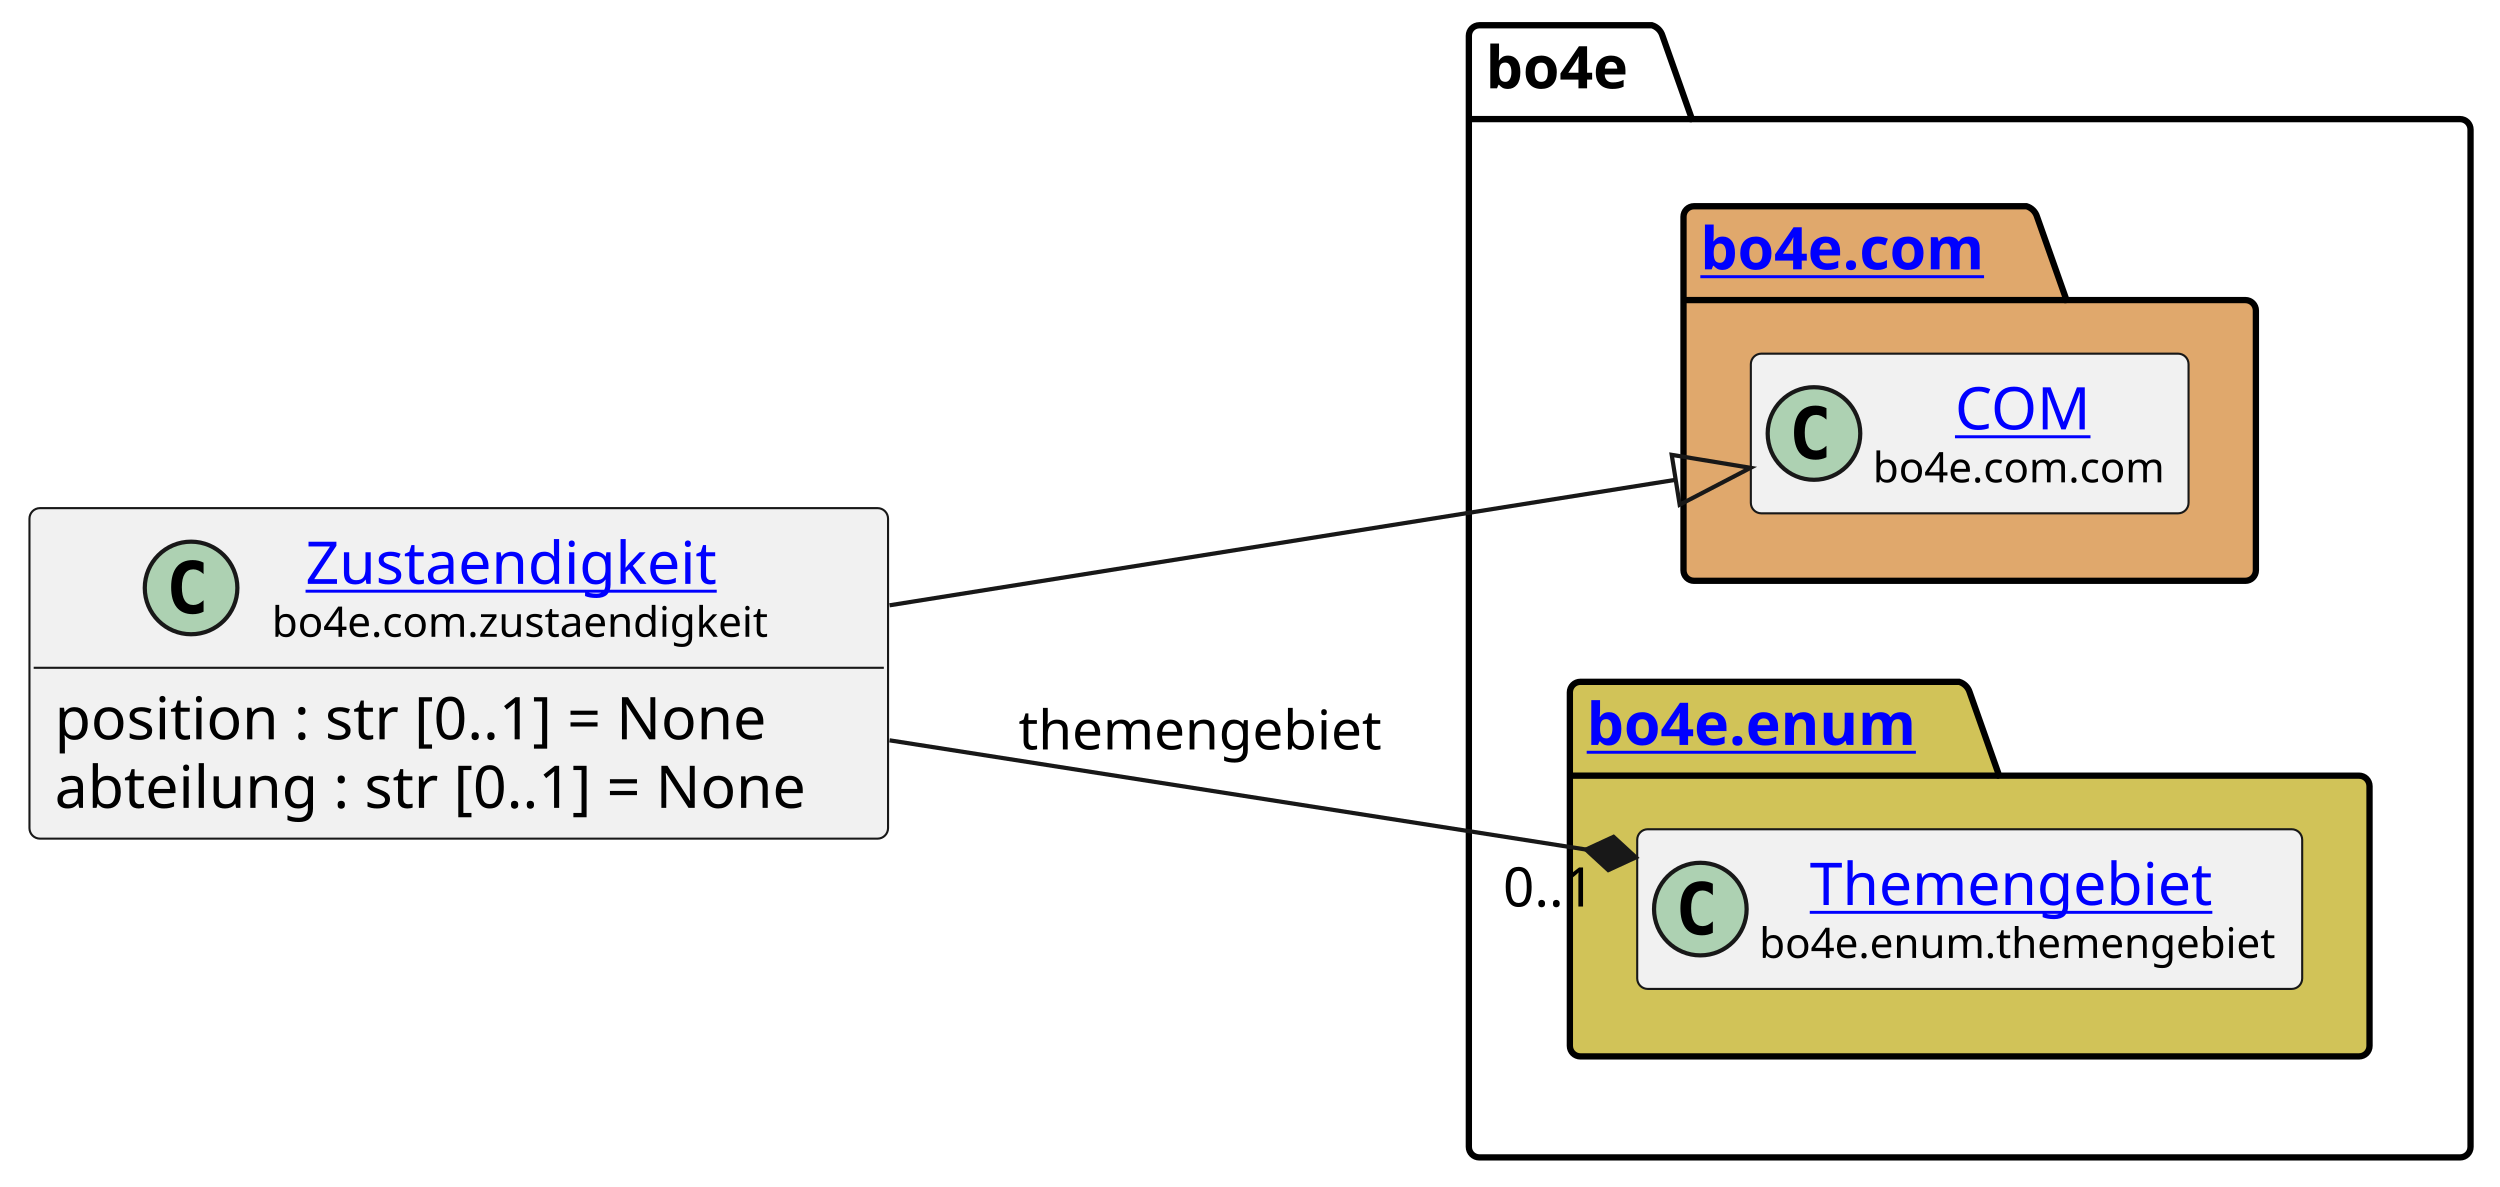
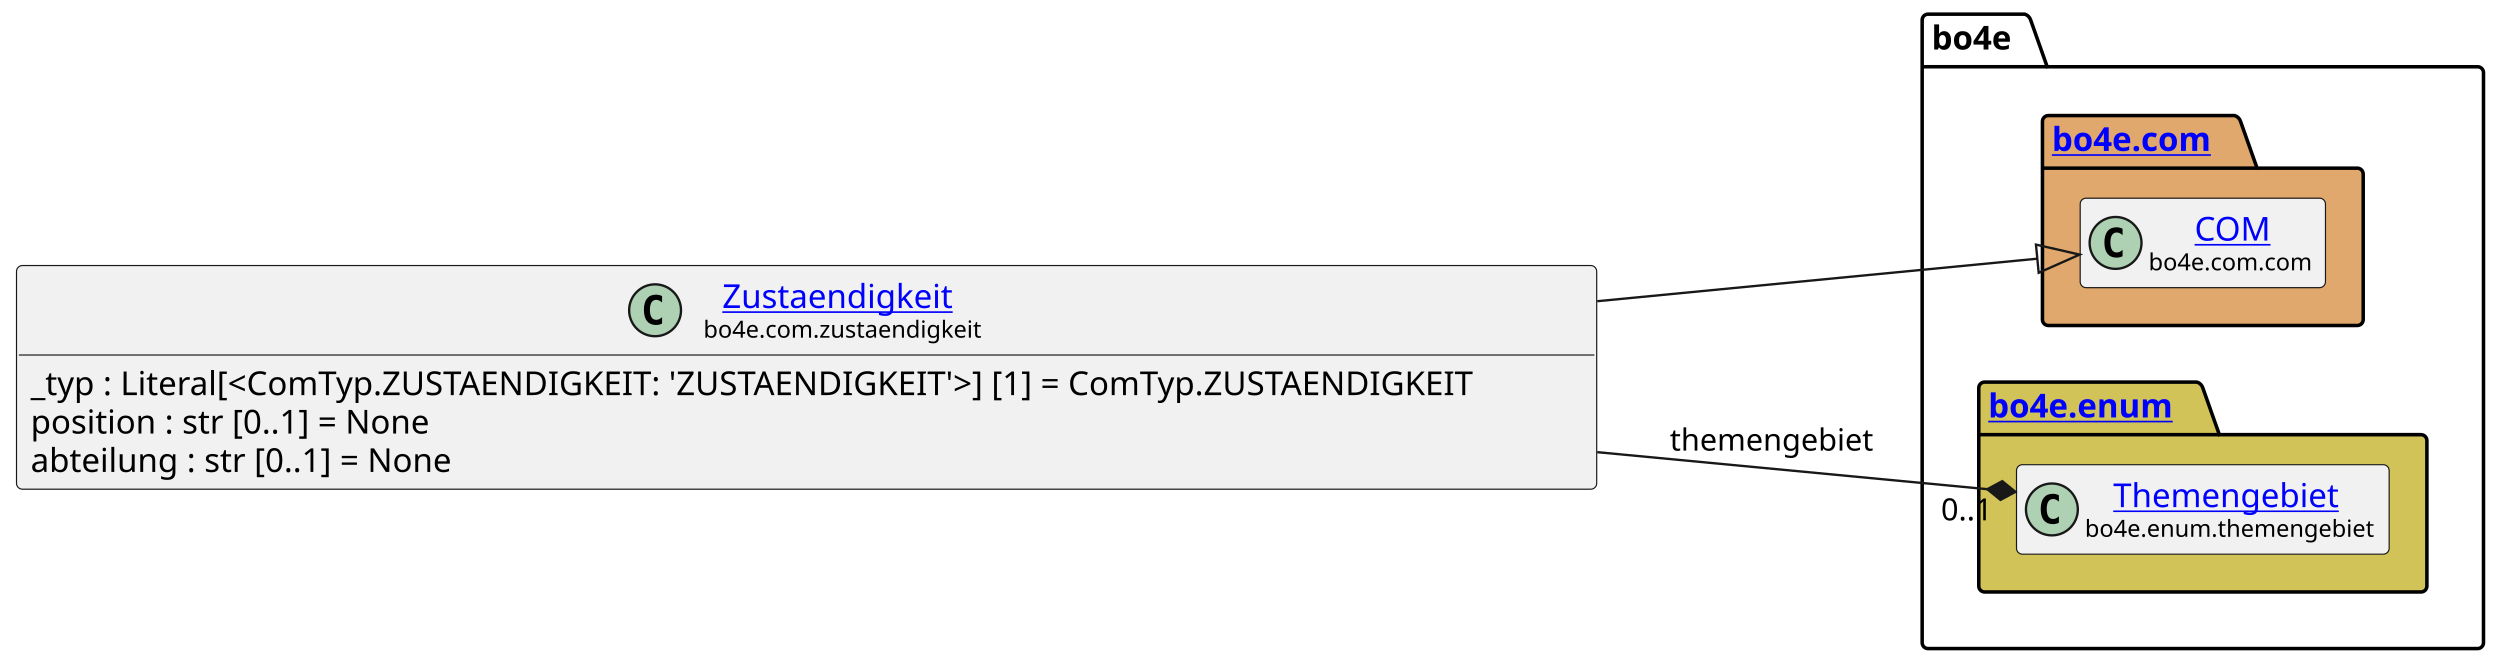
- <svg xmlns="http://www.w3.org/2000/svg" xmlns:xlink="http://www.w3.org/1999/xlink" contentStyleType="text/css" height="282px" preserveAspectRatio="none" style="width:594px;height:282px;background:#FFFFFF;" version="1.1" viewBox="0 0 594 282" width="594px" zoomAndPan="magnify">
+ <svg xmlns="http://www.w3.org/2000/svg" xmlns:xlink="http://www.w3.org/1999/xlink" contentStyleType="text/css" height="282px" preserveAspectRatio="none" style="width:1060px;height:282px;background:#FFFFFF;" version="1.1" viewBox="0 0 1060 282" width="1060px" zoomAndPan="magnify">
  <defs />
  <g>
    <g id="cluster_bo4e">
-       <path d="M351.5,6 L392.5,6 A3.75,3.75 0 0 1 395,8.5 L402,28.297 L584.5,28.297 A2.5,2.5 0 0 1 587,30.797 L587,272.5 A2.5,2.5 0 0 1 584.5,275 L351.5,275 A2.5,2.5 0 0 1 349,272.5 L349,8.5 A2.5,2.5 0 0 1 351.5,6 " fill="none" style="stroke:#000000;stroke-width:1.5;" />
-       <line style="stroke:#000000;stroke-width:1.5;" x1="349" x2="402" y1="28.297" y2="28.297" />
-       <text fill="#000000" font-family="sans-serif" font-size="14" font-weight="bold" lengthAdjust="spacing" textLength="40" x="353" y="20.995">bo4e</text>
+       <path d="M817.5,6 L858.5,6 A3.75,3.75 0 0 1 861,8.5 L868,28.297 L1050.5,28.297 A2.5,2.5 0 0 1 1053,30.797 L1053,272.5 A2.5,2.5 0 0 1 1050.5,275 L817.5,275 A2.5,2.5 0 0 1 815,272.5 L815,8.5 A2.5,2.5 0 0 1 817.5,6 " fill="none" style="stroke:#000000;stroke-width:1.5;" />
+       <line style="stroke:#000000;stroke-width:1.5;" x1="815" x2="868" y1="28.297" y2="28.297" />
+       <text fill="#000000" font-family="sans-serif" font-size="14" font-weight="bold" lengthAdjust="spacing" textLength="40" x="819" y="20.995">bo4e</text>
    </g>
    <g id="cluster_com">
-       <path d="M402.5,49 L481.5,49 A3.75,3.75 0 0 1 484,51.5 L491,71.297 L533.5,71.297 A2.5,2.5 0 0 1 536,73.797 L536,135.5 A2.5,2.5 0 0 1 533.5,138 L402.5,138 A2.5,2.5 0 0 1 400,135.5 L400,51.5 A2.5,2.5 0 0 1 402.5,49 " fill="#E0A86C" style="stroke:#000000;stroke-width:1.5;" />
-       <line style="stroke:#000000;stroke-width:1.5;" x1="400" x2="491" y1="71.297" y2="71.297" />
+       <path d="M868.5,49 L947.5,49 A3.75,3.75 0 0 1 950,51.5 L957,71.297 L999.5,71.297 A2.5,2.5 0 0 1 1002,73.797 L1002,135.5 A2.5,2.5 0 0 1 999.5,138 L868.5,138 A2.5,2.5 0 0 1 866,135.5 L866,51.5 A2.5,2.5 0 0 1 868.5,49 " fill="#E0A86C" style="stroke:#000000;stroke-width:1.5;" />
+       <line style="stroke:#000000;stroke-width:1.5;" x1="866" x2="957" y1="71.297" y2="71.297" />
      <a href="https://bo4e.github.io/BO4E-python/latest/api/bo4e.com.html" target="_top" title="https://bo4e.github.io/BO4E-python/latest/api/bo4e.com.html" xlink:actuate="onRequest" xlink:href="https://bo4e.github.io/BO4E-python/latest/api/bo4e.com.html" xlink:show="new" xlink:title="https://bo4e.github.io/BO4E-python/latest/api/bo4e.com.html" xlink:type="simple">
-         <text fill="#0000FF" font-family="sans-serif" font-size="14" font-weight="bold" lengthAdjust="spacing" text-decoration="underline" textLength="78" x="404" y="63.995">bo4e.com</text>
+         <text fill="#0000FF" font-family="sans-serif" font-size="14" font-weight="bold" lengthAdjust="spacing" text-decoration="underline" textLength="78" x="870" y="63.995">bo4e.com</text>
      </a>
    </g>
    <g id="cluster_enum">
-       <path d="M375.5,162 L465.5,162 A3.75,3.75 0 0 1 468,164.5 L475,184.297 L560.5,184.297 A2.5,2.5 0 0 1 563,186.797 L563,248.5 A2.5,2.5 0 0 1 560.5,251 L375.5,251 A2.5,2.5 0 0 1 373,248.5 L373,164.5 A2.5,2.5 0 0 1 375.5,162 " fill="#D1C358" style="stroke:#000000;stroke-width:1.5;" />
-       <line style="stroke:#000000;stroke-width:1.5;" x1="373" x2="475" y1="184.297" y2="184.297" />
+       <path d="M841.5,162 L931.5,162 A3.75,3.75 0 0 1 934,164.5 L941,184.297 L1026.5,184.297 A2.5,2.5 0 0 1 1029,186.797 L1029,248.5 A2.5,2.5 0 0 1 1026.5,251 L841.5,251 A2.5,2.5 0 0 1 839,248.5 L839,164.5 A2.5,2.5 0 0 1 841.5,162 " fill="#D1C358" style="stroke:#000000;stroke-width:1.5;" />
+       <line style="stroke:#000000;stroke-width:1.5;" x1="839" x2="941" y1="184.297" y2="184.297" />
      <a href="https://bo4e.github.io/BO4E-python/latest/api/bo4e.enum.html" target="_top" title="https://bo4e.github.io/BO4E-python/latest/api/bo4e.enum.html" xlink:actuate="onRequest" xlink:href="https://bo4e.github.io/BO4E-python/latest/api/bo4e.enum.html" xlink:show="new" xlink:title="https://bo4e.github.io/BO4E-python/latest/api/bo4e.enum.html" xlink:type="simple">
-         <text fill="#0000FF" font-family="sans-serif" font-size="14" font-weight="bold" lengthAdjust="spacing" text-decoration="underline" textLength="89" x="377" y="176.995">bo4e.enum</text>
+         <text fill="#0000FF" font-family="sans-serif" font-size="14" font-weight="bold" lengthAdjust="spacing" text-decoration="underline" textLength="89" x="843" y="176.995">bo4e.enum</text>
      </a>
    </g>
    <g id="elem_COM">
-       <rect codeLine="9" fill="#F1F1F1" height="37.938" id="COM" rx="2.5" ry="2.5" style="stroke:#181818;stroke-width:0.5;" width="104" x="416" y="84.03" />
-       <ellipse cx="431" cy="102.999" fill="#ADD1B2" rx="11" ry="11" style="stroke:#181818;stroke-width:1.0;" />
-       <path d="M433.969,108.639 Q433.391,108.936 432.75,109.077 Q432.109,109.233 431.406,109.233 Q428.906,109.233 427.578,107.593 Q426.266,105.936 426.266,102.811 Q426.266,99.686 427.578,98.03 Q428.906,96.374 431.406,96.374 Q432.109,96.374 432.75,96.53 Q433.406,96.686 433.969,96.983 L433.969,99.702 Q433.344,99.124 432.75,98.858 Q432.156,98.577 431.531,98.577 Q430.188,98.577 429.5,99.655 Q428.812,100.718 428.812,102.811 Q428.812,104.905 429.5,105.983 Q430.188,107.046 431.531,107.046 Q432.156,107.046 432.75,106.78 Q433.344,106.499 433.969,105.921 L433.969,108.639 Z " fill="#000000" />
+       <rect codeLine="10" fill="#F1F1F1" height="37.938" id="COM" rx="2.5" ry="2.5" style="stroke:#181818;stroke-width:0.5;" width="104" x="882" y="84.03" />
+       <ellipse cx="897" cy="102.999" fill="#ADD1B2" rx="11" ry="11" style="stroke:#181818;stroke-width:1.0;" />
+       <path d="M899.969,108.639 Q899.391,108.936 898.75,109.077 Q898.109,109.233 897.406,109.233 Q894.906,109.233 893.578,107.593 Q892.266,105.936 892.266,102.811 Q892.266,99.686 893.578,98.03 Q894.906,96.374 897.406,96.374 Q898.109,96.374 898.75,96.53 Q899.406,96.686 899.969,96.983 L899.969,99.702 Q899.344,99.124 898.75,98.858 Q898.156,98.577 897.531,98.577 Q896.188,98.577 895.5,99.655 Q894.812,100.718 894.812,102.811 Q894.812,104.905 895.5,105.983 Q896.188,107.046 897.531,107.046 Q898.156,107.046 898.75,106.78 Q899.344,106.499 899.969,105.921 L899.969,108.639 Z " fill="#000000" />
      <a href="https://bo4e.github.io/BO4E-python/latest/api/bo4e.com.html#bo4e.com.com.COM" target="_top" title="https://bo4e.github.io/BO4E-python/latest/api/bo4e.com.html#bo4e.com.com.COM" xlink:actuate="onRequest" xlink:href="https://bo4e.github.io/BO4E-python/latest/api/bo4e.com.html#bo4e.com.com.COM" xlink:show="new" xlink:title="https://bo4e.github.io/BO4E-python/latest/api/bo4e.com.html#bo4e.com.com.COM" xlink:type="simple">
-         <text fill="#0000FF" font-family="sans-serif" font-size="14" lengthAdjust="spacing" text-decoration="underline" textLength="33" x="464.5" y="102.025">COM</text>
+         <text fill="#0000FF" font-family="sans-serif" font-size="14" lengthAdjust="spacing" text-decoration="underline" textLength="33" x="930.5" y="102.025">COM</text>
      </a>
-       <text fill="#000000" font-family="sans-serif" font-size="10" lengthAdjust="spacing" textLength="72" x="445" y="114.609">bo4e.com.com</text>
+       <text fill="#000000" font-family="sans-serif" font-size="10" lengthAdjust="spacing" textLength="72" x="911" y="114.609">bo4e.com.com</text>
    </g>
    <g id="elem_Themengebiet">
-       <rect codeLine="12" fill="#F1F1F1" height="37.938" id="Themengebiet" rx="2.5" ry="2.5" style="stroke:#181818;stroke-width:0.5;" width="158" x="389" y="197.03" />
-       <ellipse cx="404" cy="215.999" fill="#ADD1B2" rx="11" ry="11" style="stroke:#181818;stroke-width:1.0;" />
-       <path d="M406.969,221.639 Q406.391,221.936 405.75,222.077 Q405.109,222.233 404.406,222.233 Q401.906,222.233 400.578,220.593 Q399.266,218.936 399.266,215.811 Q399.266,212.686 400.578,211.03 Q401.906,209.374 404.406,209.374 Q405.109,209.374 405.75,209.53 Q406.406,209.686 406.969,209.983 L406.969,212.702 Q406.344,212.124 405.75,211.858 Q405.156,211.577 404.531,211.577 Q403.188,211.577 402.5,212.655 Q401.812,213.718 401.812,215.811 Q401.812,217.905 402.5,218.983 Q403.188,220.046 404.531,220.046 Q405.156,220.046 405.75,219.78 Q406.344,219.499 406.969,218.921 L406.969,221.639 Z " fill="#000000" />
+       <rect codeLine="13" fill="#F1F1F1" height="37.938" id="Themengebiet" rx="2.5" ry="2.5" style="stroke:#181818;stroke-width:0.5;" width="158" x="855" y="197.03" />
+       <ellipse cx="870" cy="215.999" fill="#ADD1B2" rx="11" ry="11" style="stroke:#181818;stroke-width:1.0;" />
+       <path d="M872.969,221.639 Q872.391,221.936 871.75,222.077 Q871.109,222.233 870.406,222.233 Q867.906,222.233 866.578,220.593 Q865.266,218.936 865.266,215.811 Q865.266,212.686 866.578,211.03 Q867.906,209.374 870.406,209.374 Q871.109,209.374 871.75,209.53 Q872.406,209.686 872.969,209.983 L872.969,212.702 Q872.344,212.124 871.75,211.858 Q871.156,211.577 870.531,211.577 Q869.188,211.577 868.5,212.655 Q867.812,213.718 867.812,215.811 Q867.812,217.905 868.5,218.983 Q869.188,220.046 870.531,220.046 Q871.156,220.046 871.75,219.78 Q872.344,219.499 872.969,218.921 L872.969,221.639 Z " fill="#000000" />
      <a href="https://bo4e.github.io/BO4E-python/latest/api/bo4e.enum.html#bo4e.enum.themengebiet.Themengebiet" target="_top" title="https://bo4e.github.io/BO4E-python/latest/api/bo4e.enum.html#bo4e.enum.themengebiet.Themengebiet" xlink:actuate="onRequest" xlink:href="https://bo4e.github.io/BO4E-python/latest/api/bo4e.enum.html#bo4e.enum.themengebiet.Themengebiet" xlink:show="new" xlink:title="https://bo4e.github.io/BO4E-python/latest/api/bo4e.enum.html#bo4e.enum.themengebiet.Themengebiet" xlink:type="simple">
-         <text fill="#0000FF" font-family="sans-serif" font-size="14" lengthAdjust="spacing" text-decoration="underline" textLength="102" x="430" y="215.025">Themengebiet</text>
+         <text fill="#0000FF" font-family="sans-serif" font-size="14" lengthAdjust="spacing" text-decoration="underline" textLength="102" x="896" y="215.025">Themengebiet</text>
      </a>
-       <text fill="#000000" font-family="sans-serif" font-size="10" lengthAdjust="spacing" textLength="126" x="418" y="227.609">bo4e.enum.themengebiet</text>
+       <text fill="#000000" font-family="sans-serif" font-size="10" lengthAdjust="spacing" textLength="126" x="884" y="227.609">bo4e.enum.themengebiet</text>
    </g>
    <g id="elem_Zustaendigkeit">
-       <rect codeLine="3" fill="#F1F1F1" height="78.531" id="Zustaendigkeit" rx="2.5" ry="2.5" style="stroke:#181818;stroke-width:0.5;" width="204" x="7" y="120.73" />
-       <ellipse cx="45.4" cy="139.699" fill="#ADD1B2" rx="11" ry="11" style="stroke:#181818;stroke-width:1.0;" />
-       <path d="M48.369,145.339 Q47.791,145.636 47.15,145.777 Q46.509,145.933 45.806,145.933 Q43.306,145.933 41.978,144.292 Q40.666,142.636 40.666,139.511 Q40.666,136.386 41.978,134.73 Q43.306,133.074 45.806,133.074 Q46.509,133.074 47.15,133.23 Q47.806,133.386 48.369,133.683 L48.369,136.402 Q47.744,135.824 47.15,135.558 Q46.556,135.277 45.931,135.277 Q44.587,135.277 43.9,136.355 Q43.212,137.417 43.212,139.511 Q43.212,141.605 43.9,142.683 Q44.587,143.746 45.931,143.746 Q46.556,143.746 47.15,143.48 Q47.744,143.199 48.369,142.621 L48.369,145.339 Z " fill="#000000" />
+       <rect codeLine="3" fill="#F1F1F1" height="94.828" id="Zustaendigkeit" rx="2.5" ry="2.5" style="stroke:#181818;stroke-width:0.5;" width="670" x="7" y="112.59" />
+       <ellipse cx="277.75" cy="131.559" fill="#ADD1B2" rx="11" ry="11" style="stroke:#181818;stroke-width:1.0;" />
+       <path d="M280.719,137.199 Q280.141,137.496 279.5,137.637 Q278.859,137.793 278.156,137.793 Q275.656,137.793 274.328,136.153 Q273.016,134.496 273.016,131.371 Q273.016,128.246 274.328,126.59 Q275.656,124.934 278.156,124.934 Q278.859,124.934 279.5,125.09 Q280.156,125.246 280.719,125.543 L280.719,128.262 Q280.094,127.684 279.5,127.418 Q278.906,127.137 278.281,127.137 Q276.938,127.137 276.25,128.215 Q275.562,129.278 275.562,131.371 Q275.562,133.465 276.25,134.543 Q276.938,135.606 278.281,135.606 Q278.906,135.606 279.5,135.34 Q280.094,135.059 280.719,134.481 L280.719,137.199 Z " fill="#000000" />
      <a href="https://bo4e.github.io/BO4E-python/latest/api/bo4e.com.html#bo4e.com.zustaendigkeit.Zustaendigkeit" target="_top" title="https://bo4e.github.io/BO4E-python/latest/api/bo4e.com.html#bo4e.com.zustaendigkeit.Zustaendigkeit" xlink:actuate="onRequest" xlink:href="https://bo4e.github.io/BO4E-python/latest/api/bo4e.com.html#bo4e.com.zustaendigkeit.Zustaendigkeit" xlink:show="new" xlink:title="https://bo4e.github.io/BO4E-python/latest/api/bo4e.com.html#bo4e.com.zustaendigkeit.Zustaendigkeit" xlink:type="simple">
-         <text fill="#0000FF" font-family="sans-serif" font-size="14" lengthAdjust="spacing" text-decoration="underline" textLength="104" x="72.6" y="138.725">Zustaendigkeit</text>
+         <text fill="#0000FF" font-family="sans-serif" font-size="14" lengthAdjust="spacing" text-decoration="underline" textLength="104" x="306.25" y="130.585">Zustaendigkeit</text>
      </a>
-       <text fill="#000000" font-family="sans-serif" font-size="10" lengthAdjust="spacing" textLength="120" x="64.6" y="151.309">bo4e.com.zustaendigkeit</text>
-       <line style="stroke:#181818;stroke-width:0.5;" x1="8" x2="210" y1="158.667" y2="158.667" />
-       <text fill="#000000" font-family="sans-serif" font-size="14" lengthAdjust="spacing" textLength="183" x="13" y="175.663">position : str [0..1] = None</text>
-       <text fill="#000000" font-family="sans-serif" font-size="14" lengthAdjust="spacing" textLength="192" x="13" y="191.959">abteilung : str [0..1] = None</text>
+       <text fill="#000000" font-family="sans-serif" font-size="10" lengthAdjust="spacing" textLength="120" x="298.25" y="143.169">bo4e.com.zustaendigkeit</text>
+       <line style="stroke:#181818;stroke-width:0.5;" x1="8" x2="676" y1="150.528" y2="150.528" />
+       <text fill="#000000" font-family="sans-serif" font-size="14" lengthAdjust="spacing" textLength="658" x="13" y="167.523">_typ : Literal[&lt;ComTyp.ZUSTAENDIGKEIT: 'ZUSTAENDIGKEIT'&gt;] [1] = ComTyp.ZUSTAENDIGKEIT</text>
+       <text fill="#000000" font-family="sans-serif" font-size="14" lengthAdjust="spacing" textLength="183" x="13" y="183.82">position : str [0..1] = None</text>
+       <text fill="#000000" font-family="sans-serif" font-size="14" lengthAdjust="spacing" textLength="192" x="13" y="200.116">abteilung : str [0..1] = None</text>
    </g>
    <g id="link_Zustaendigkeit_COM">
-       <path codeLine="15" d="M211.35,143.82 C278.14,133.15 344.995,122.476 398.145,113.996 " fill="none" id="Zustaendigkeit-to-COM" style="stroke:#181818;stroke-width:1.0;" />
-       <polygon fill="none" points="415.92,111.16,397.2,108.071,399.09,119.921,415.92,111.16" style="stroke:#181818;stroke-width:1.0;" />
+       <path codeLine="16" d="M677.22,127.71 C757.43,119.96 815.783,114.32 863.823,109.68 " fill="none" id="Zustaendigkeit-to-COM" style="stroke:#181818;stroke-width:1.0;" />
+       <polygon fill="none" points="881.74,107.95,863.246,103.708,864.4,115.653,881.74,107.95" style="stroke:#181818;stroke-width:1.0;" />
    </g>
    <g id="link_Zustaendigkeit_Themengebiet">
-       <path codeLine="16" d="M211.35,175.9 C267.62,184.73 324.715,193.681 376.825,201.851 " fill="none" id="Zustaendigkeit-to-Themengebiet" style="stroke:#181818;stroke-width:1.0;" />
-       <polygon fill="#181818" points="388.68,203.71,383.372,198.829,376.825,201.851,382.133,206.732,388.68,203.71" style="stroke:#181818;stroke-width:1.0;" />
-       <text fill="#000000" font-family="sans-serif" font-size="13" lengthAdjust="spacing" textLength="90" x="242" y="178.067">themengebiet</text>
-       <text fill="#000000" font-family="sans-serif" font-size="13" lengthAdjust="spacing" textLength="24" x="357.118" y="215.386">0..1</text>
+       <path codeLine="17" d="M677.22,191.72 C743.63,198.03 795.384,202.937 842.604,207.417 " fill="none" id="Zustaendigkeit-to-Themengebiet" style="stroke:#181818;stroke-width:1.0;" />
+       <polygon fill="#181818" points="854.55,208.55,848.955,204.001,842.604,207.417,848.199,211.965,854.55,208.55" style="stroke:#181818;stroke-width:1.0;" />
+       <text fill="#000000" font-family="sans-serif" font-size="13" lengthAdjust="spacing" textLength="90" x="708" y="191.067">themengebiet</text>
+       <text fill="#000000" font-family="sans-serif" font-size="13" lengthAdjust="spacing" textLength="24" x="822.977" y="220.627">0..1</text>
    </g>
  </g>
</svg>
